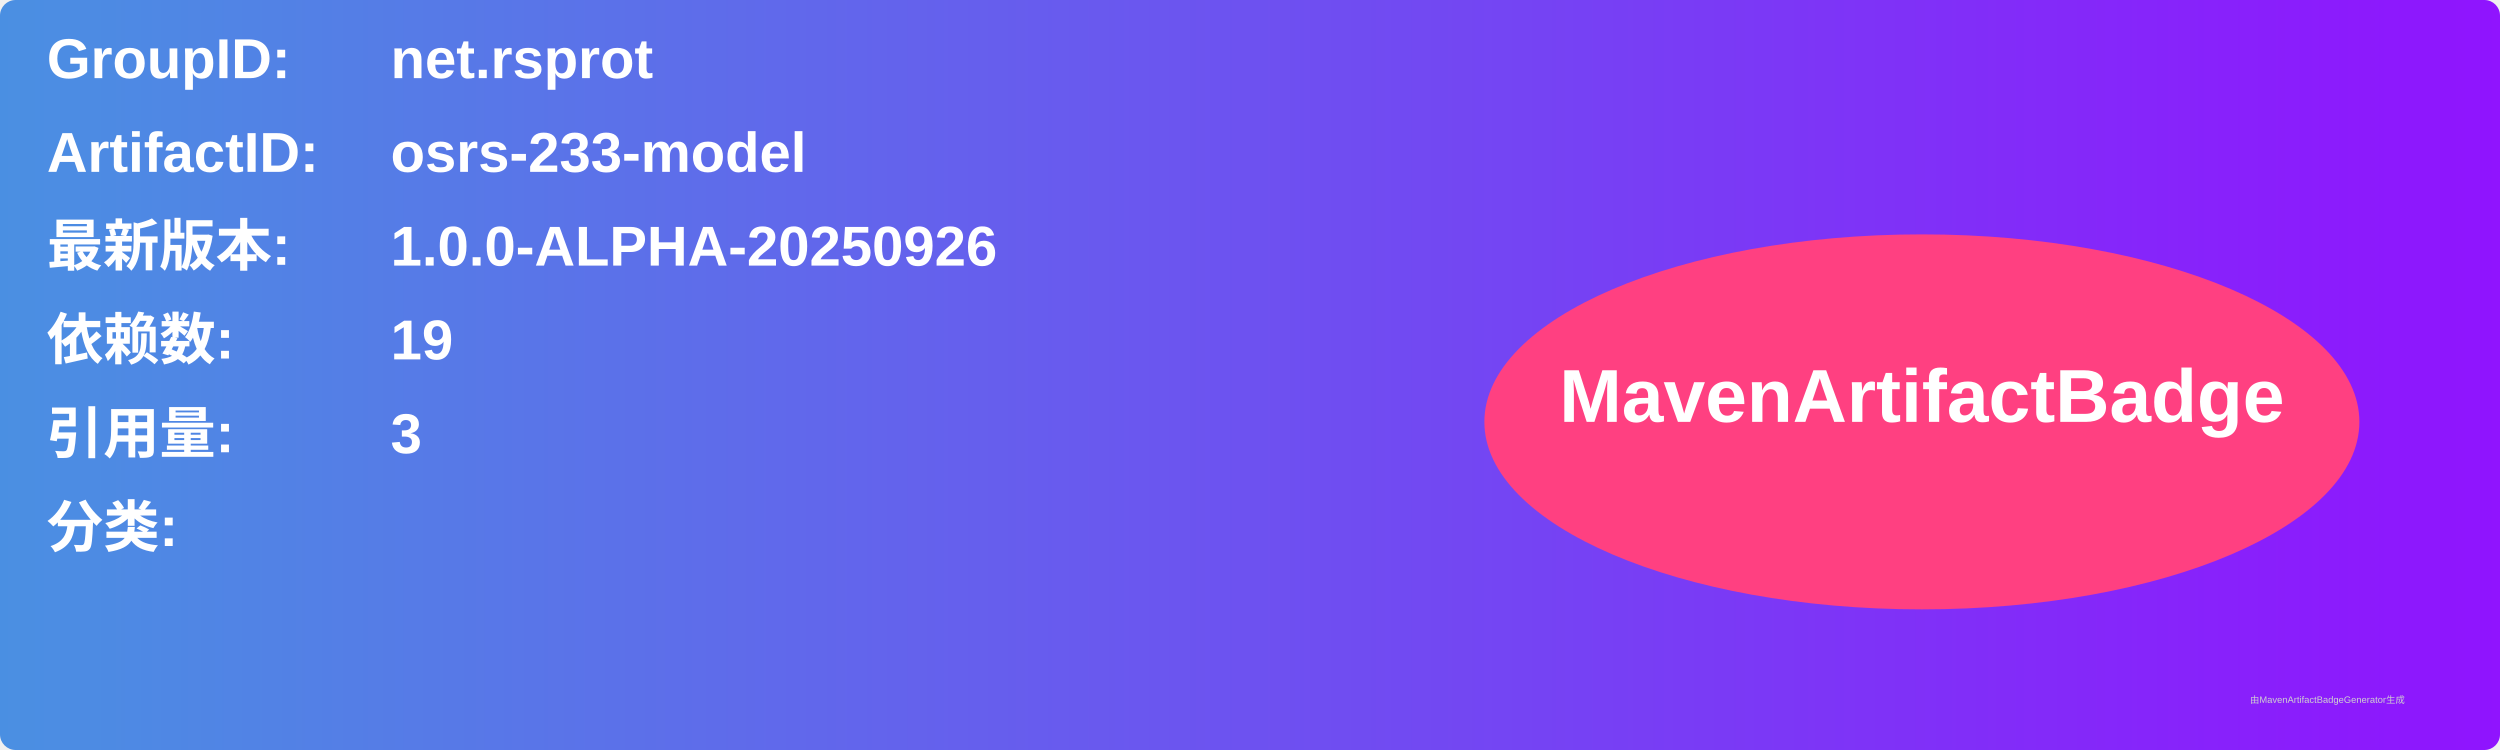
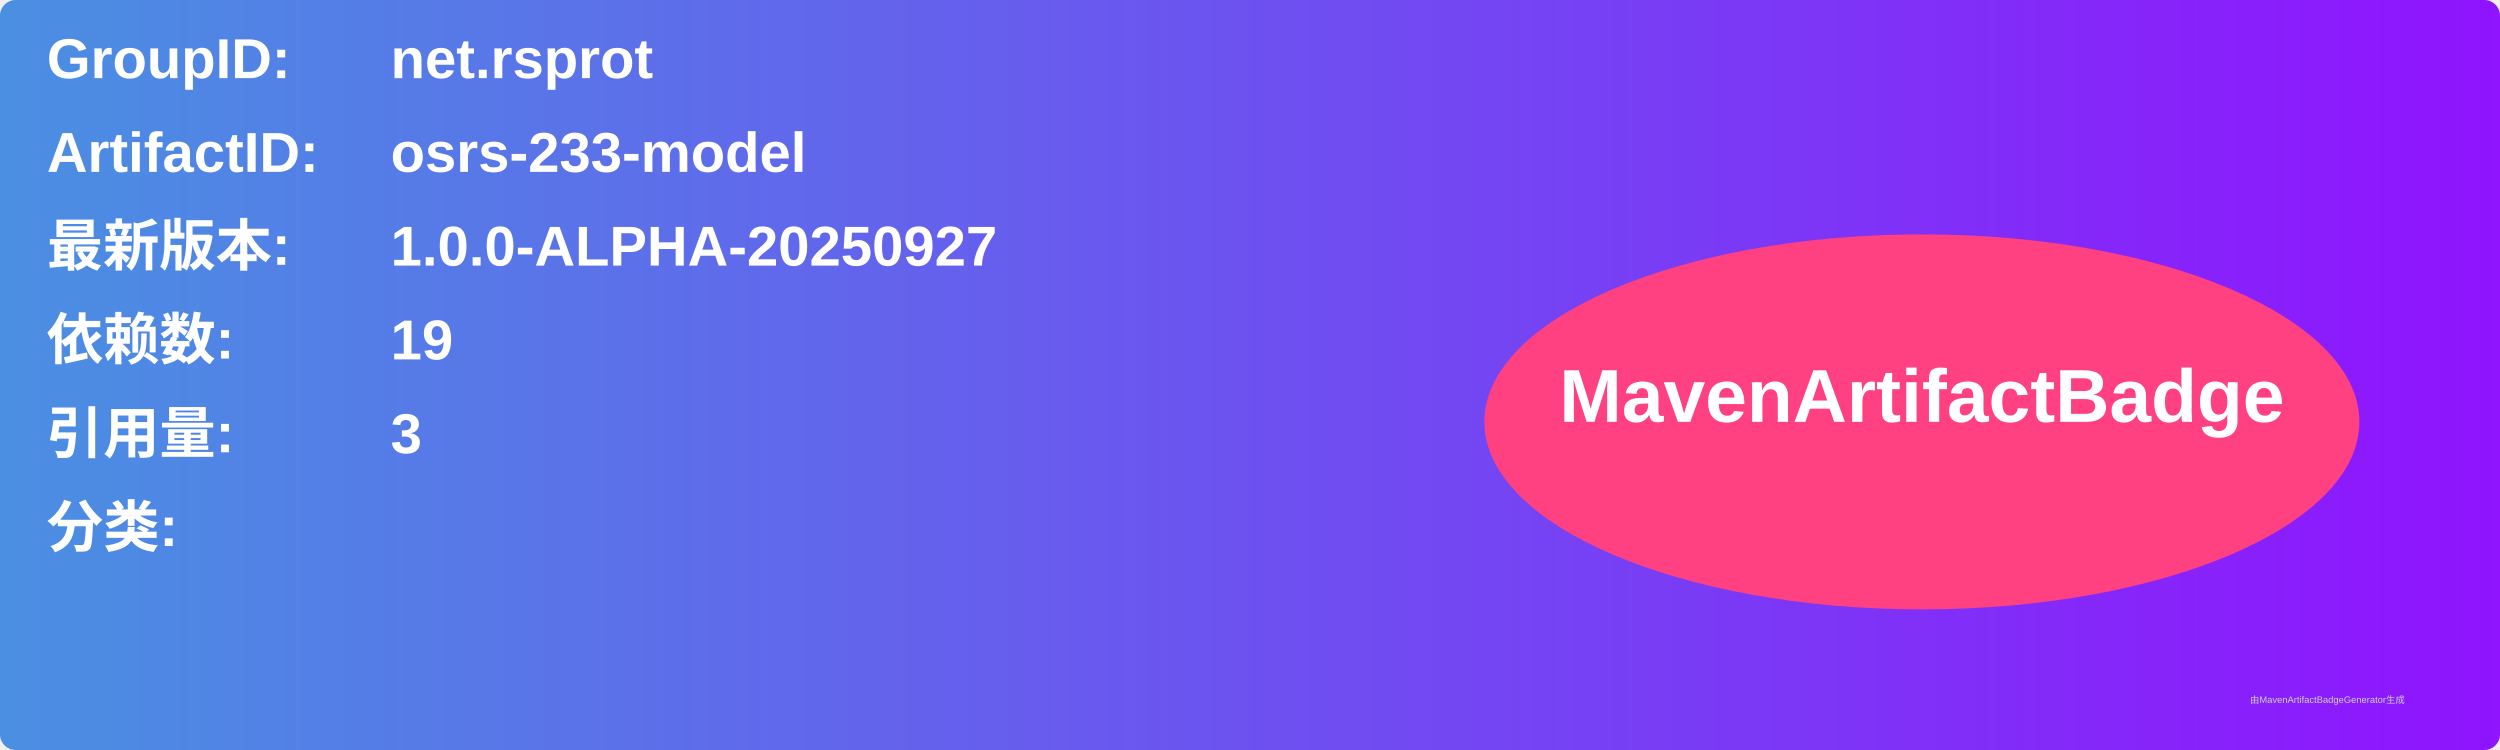
<svg xmlns="http://www.w3.org/2000/svg" width="800" height="240" viewBox="0 0 800 240">
  <linearGradient id="grad" x1="0%" y1="0%" x2="100%" y2="0%">
    <stop offset="0%" stop-color="#4a90e2" />
    <stop offset="100%" stop-color="#9013fe" />
  </linearGradient>
  <rect width="100%" height="100%" rx="5" ry="5" fill="url(#grad)" />
  <g transform="translate(15, 15)">
    <text x="0" y="10" font-family="Arial" font-size="18" fill="white" font-weight="bold" width="260">GroupID:</text>
    <text x="110" y="10" font-family="Arial" font-size="18" fill="white" font-weight="bold" width="460">net.rsprot</text>
    <text x="0" y="40" font-family="Arial" font-size="18" fill="white" font-weight="bold" width="260">ArtifactID:</text>
    <text x="110" y="40" font-family="Arial" font-size="18" fill="white" font-weight="bold" width="460">osrs-233-model</text>
    <text x="0" y="70" font-family="Arial" font-size="18" fill="white" font-weight="bold">最新版本:</text>
    <text x="110" y="70" font-family="Arial" font-size="18" fill="white" font-weight="bold">
-       <tspan font-weight="bold">1.0.0-ALPHA-20250926</tspan>
+       <tspan font-weight="bold">1.0.0-ALPHA-20250927</tspan>
    </text>
    <text x="0" y="100" font-family="Arial" font-size="18" fill="white" font-weight="bold">依赖数: </text>
    <text x="110" y="100" font-family="Arial" font-size="18" fill="white">
      <tspan font-weight="bold">19</tspan>
    </text>
    <text x="0" y="130" font-family="Arial" font-size="18" fill="white" font-weight="bold">引用量: </text>
    <text x="110" y="130" font-family="Arial" font-size="18" fill="white">
      <tspan font-weight="bold">3</tspan>
    </text>
    <text x="0" y="160" font-family="Arial" font-size="18" fill="white" font-weight="bold">分类:</text>
    <text x="10" y="190" font-family="Arial" font-size="10" fill="white">
      <tspan font-weight="bold" />
    </text>
    <ellipse cx="600" cy="120" rx="140" ry="60" fill="#ff4081" />
    <text x="600" y="120" text-anchor="middle" font-family="Arial" font-size="24" fill="white" font-weight="bold">MavenArtifactBadge</text>
  </g>
  <text x="720" y="225" font-family="Arial" font-size="3" fill="#d0d0d0">由MavenArtifactBadgeGenerator生成</text>
</svg>
